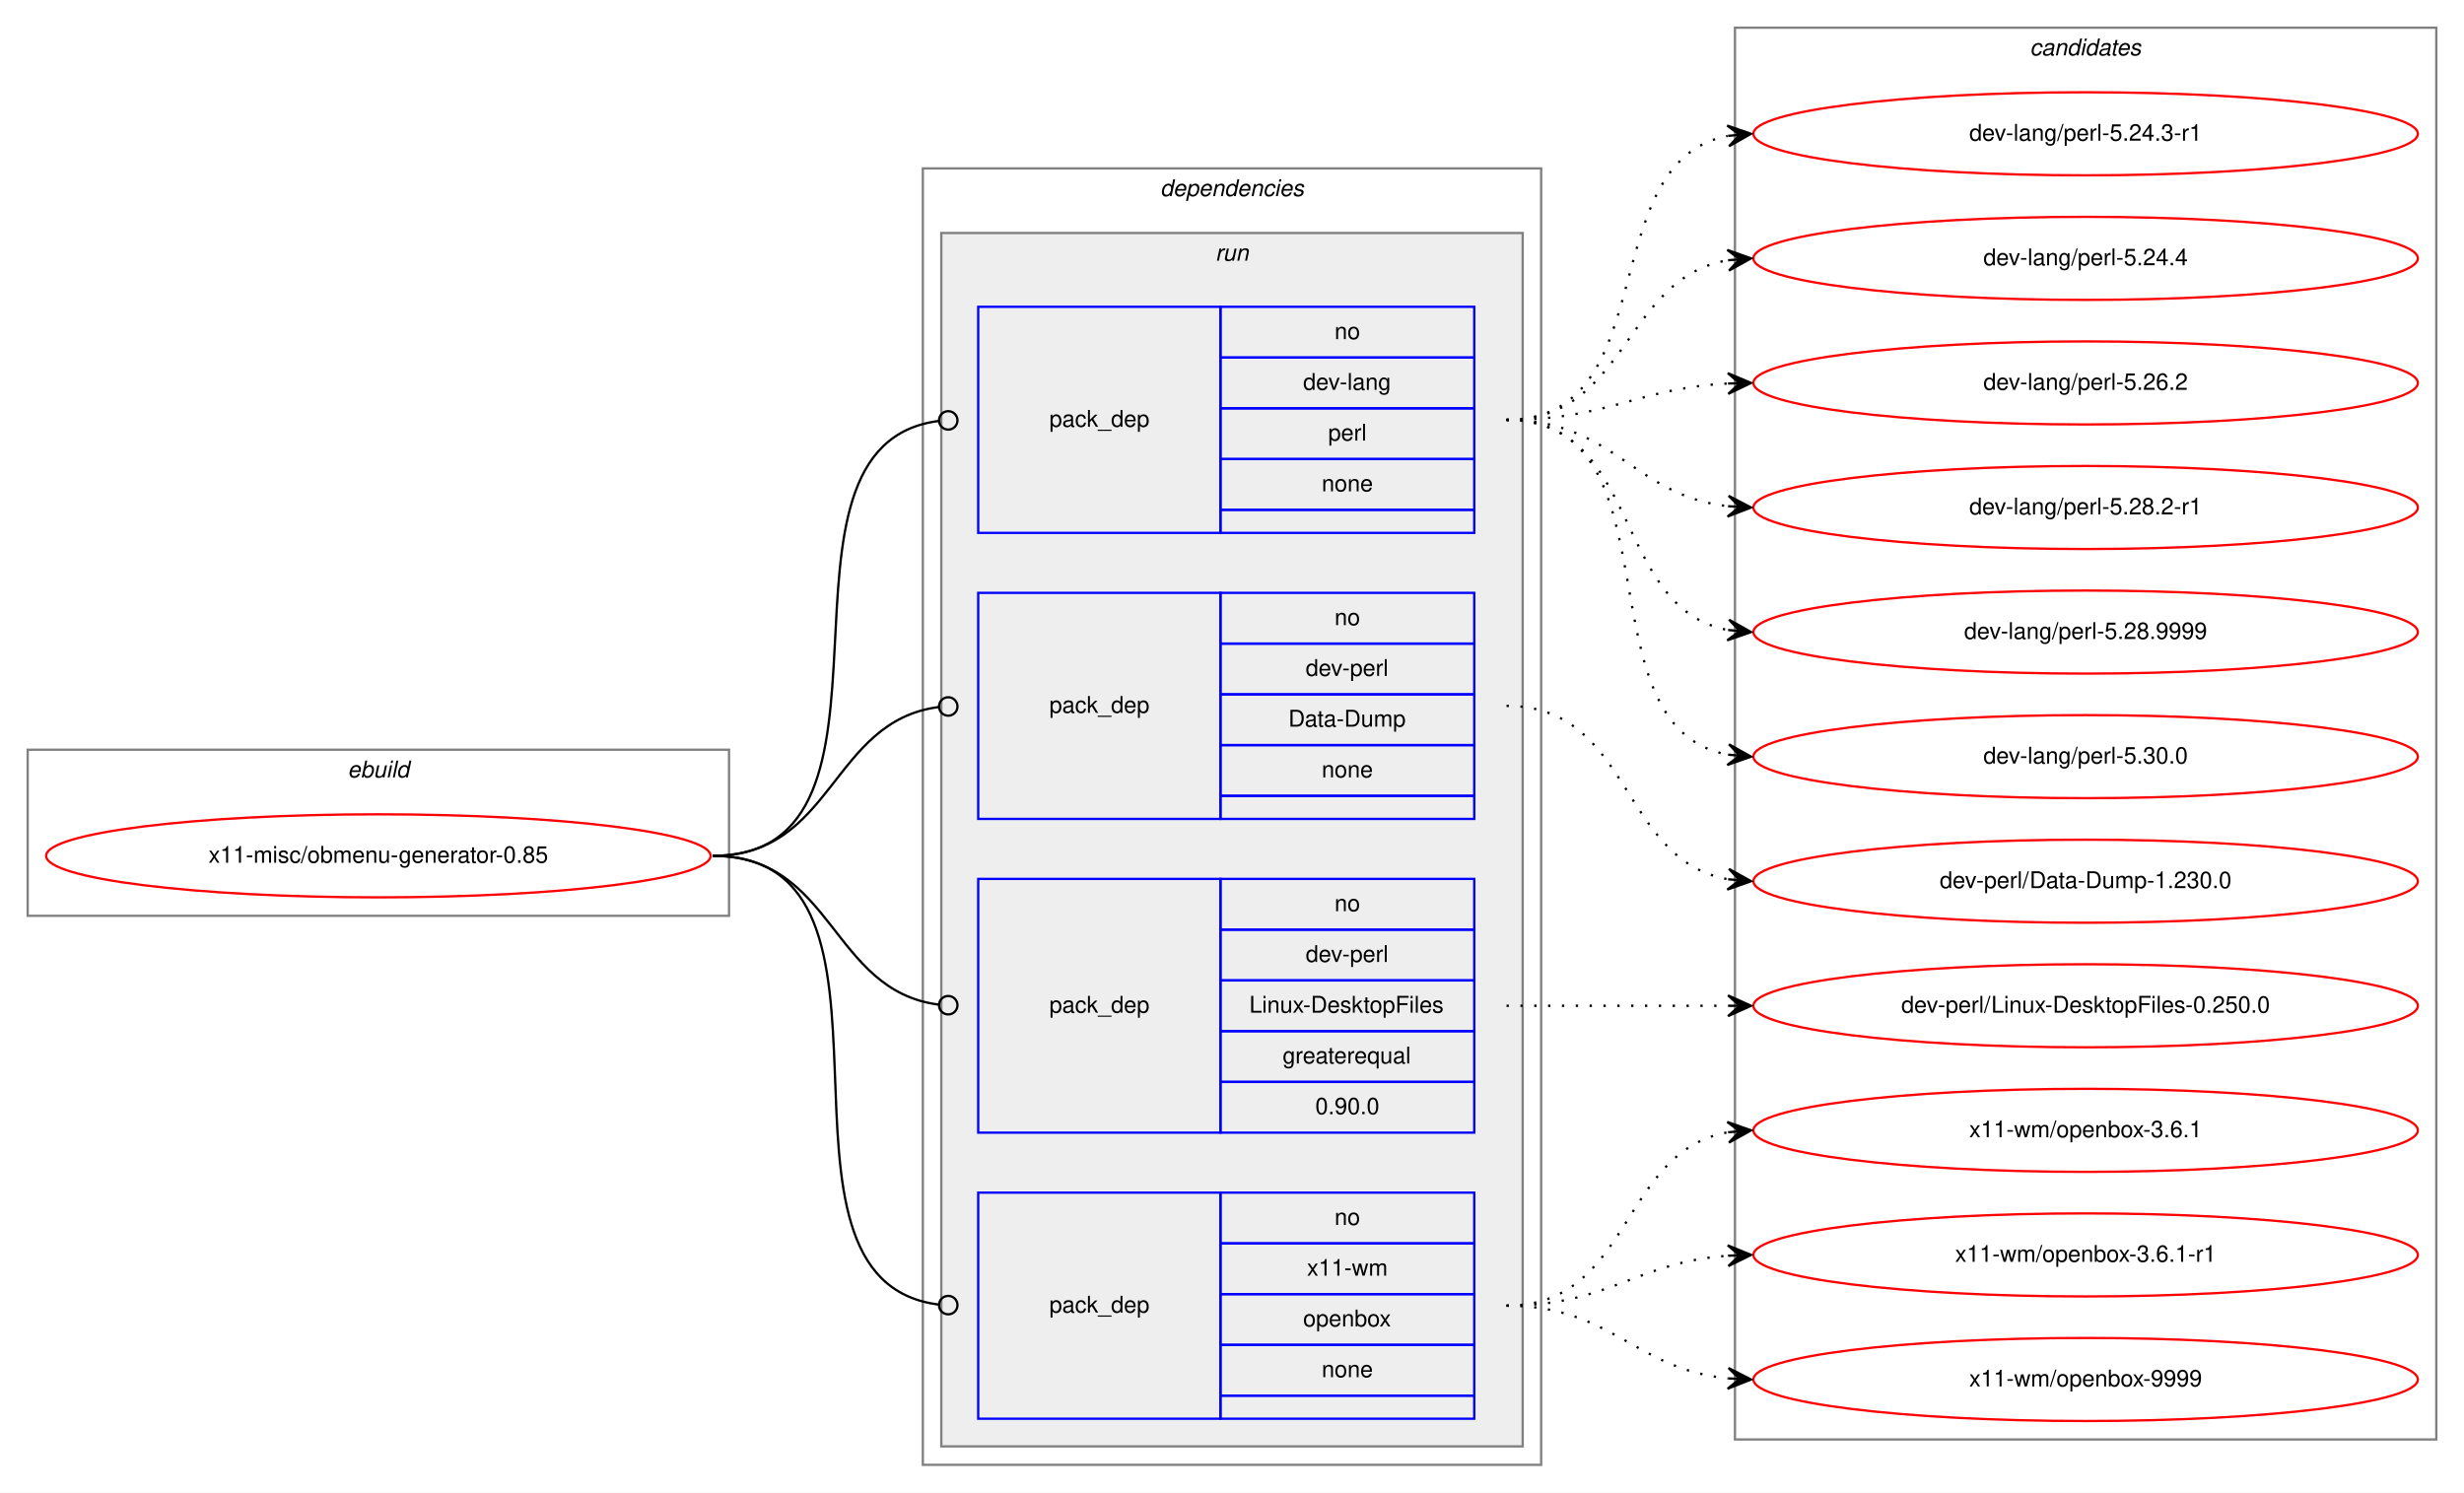
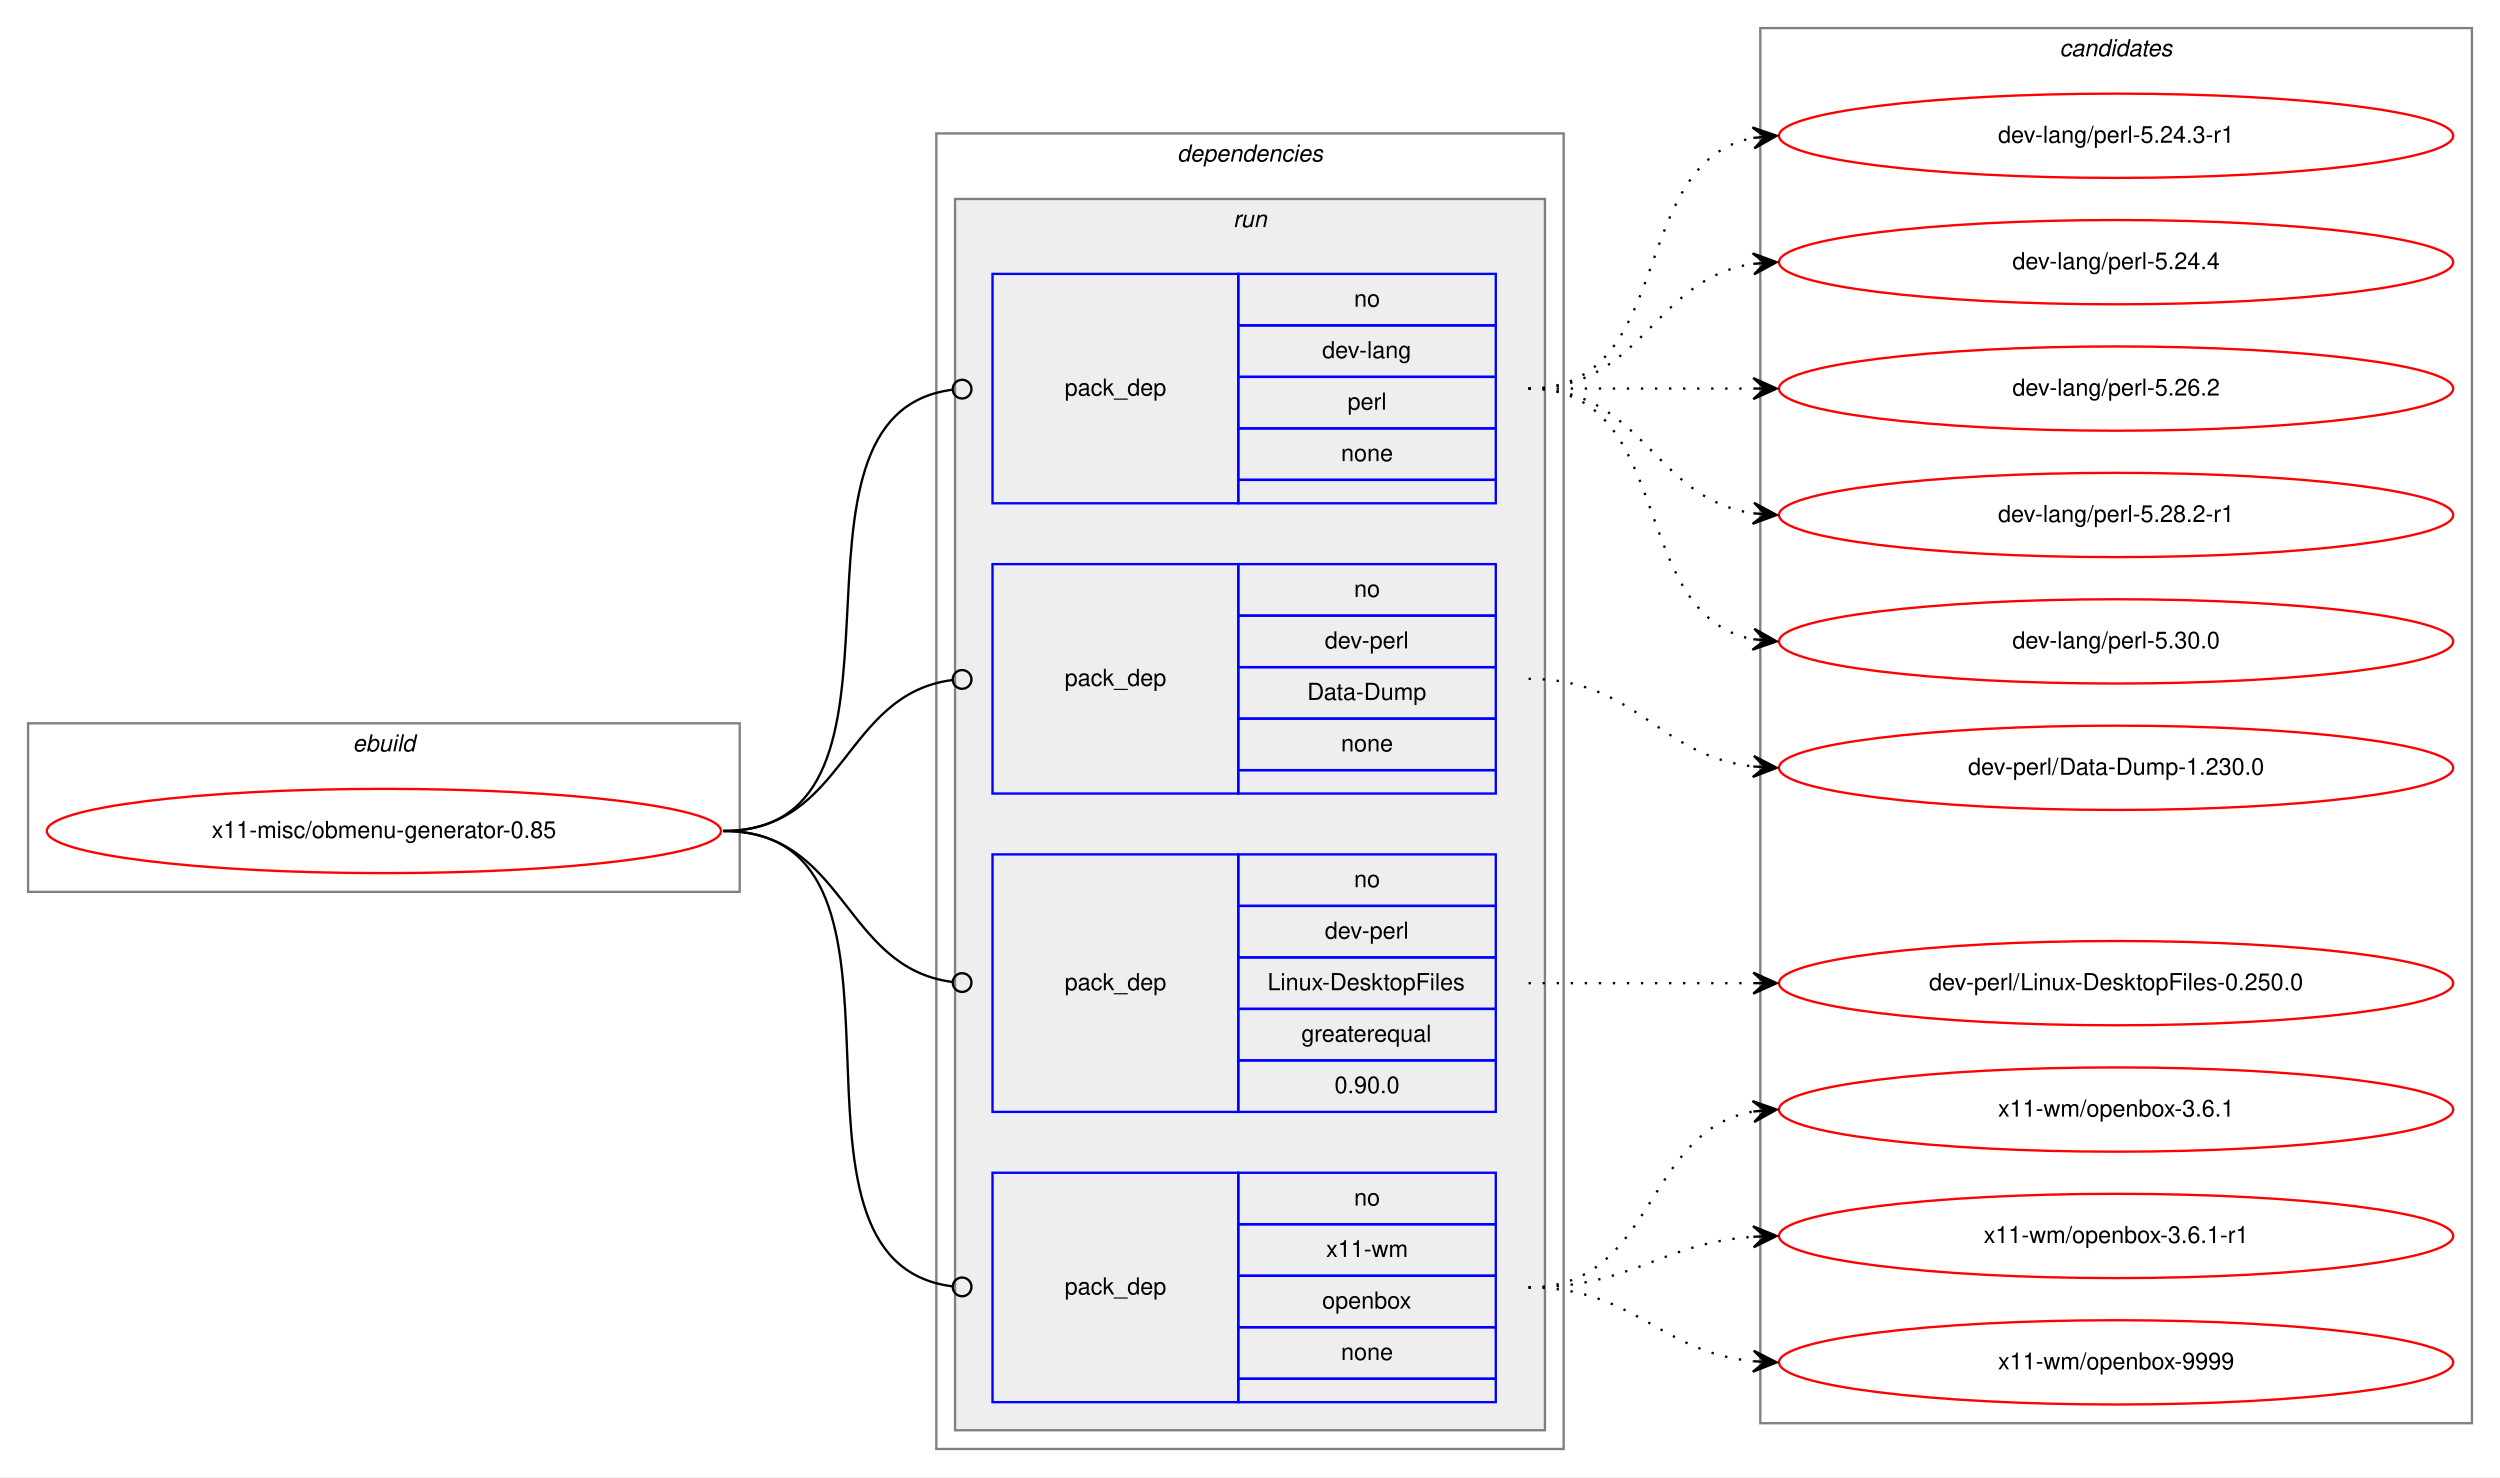
- <svg xmlns="http://www.w3.org/2000/svg" xmlns:xlink="http://www.w3.org/1999/xlink" width="1068pt" height="647pt" viewBox="0.00 0.00 1068.00 647.00">
-   <g id="graph0" class="graph" transform="scale(1 1) rotate(0) translate(4 643)">
-     <polygon fill="white" stroke="transparent" points="-4,4 -4,-643 1064,-643 1064,4 -4,4" />
+ <svg xmlns="http://www.w3.org/2000/svg" xmlns:xlink="http://www.w3.org/1999/xlink" width="1068pt" height="631pt" viewBox="0.00 0.00 1068.00 631.00">
+   <g id="graph0" class="graph" transform="scale(1 1) rotate(0) translate(4 627)">
+     <polygon fill="white" stroke="transparent" points="-4,4 -4,-627 1064,-627 1064,4 -4,4" />
    <g id="clust1" class="cluster">
      <polygon fill="none" stroke="gray" points="8,-246 8,-318 312,-318 312,-246 8,-246" />
      <text text-anchor="start" x="146.66" y="-306" font-family="Helvetica,sans-Serif" font-style="italic" font-size="10.00">ebuild</text>
    </g>
    <g id="clust2" class="cluster">
      <polygon fill="none" stroke="gray" points="396,-8 396,-570 664,-570 664,-8 396,-8" />
      <text text-anchor="start" x="498.88" y="-558" font-family="Helvetica,sans-Serif" font-style="italic" font-size="10.00">dependencies</text>
    </g>
    <g id="clust5" class="cluster">
      <polygon fill="#eeeeee" stroke="gray" points="404,-16 404,-542 656,-542 656,-16 404,-16" />
      <text text-anchor="start" x="522.78" y="-530" font-family="Helvetica,sans-Serif" font-style="italic" font-size="10.00">run</text>
    </g>
    <g id="clust10" class="cluster">
-       <polygon fill="none" stroke="gray" points="748,-19 748,-631 1052,-631 1052,-19 748,-19" />
-       <text text-anchor="start" x="875.82" y="-619" font-family="Helvetica,sans-Serif" font-style="italic" font-size="10.00">candidates</text>
+       <polygon fill="none" stroke="gray" points="748,-19 748,-615 1052,-615 1052,-19 748,-19" />
+       <text text-anchor="start" x="875.82" y="-603" font-family="Helvetica,sans-Serif" font-style="italic" font-size="10.00">candidates</text>
    </g>
    <g id="node1" class="node">
      <g id="a_node1">
        <a xlink:href="../x11-misc/obmenu-generator-0.85.svg" xlink:title="x11-misc/obmenu-generator-0.85">
          <ellipse fill="none" stroke="red" cx="160" cy="-272" rx="144" ry="18" />
          <text text-anchor="middle" x="160" y="-269" font-family="Helvetica,sans-Serif" font-size="10.00">x11-misc/obmenu-generator-0.85</text>
        </a>
      </g>
    </g>
    <g id="node2" class="node">
      <polygon fill="none" stroke="blue" points="420,-412 420,-510 525,-510 525,-412 420,-412" />
      <text text-anchor="start" x="450.82" y="-458" font-family="Helvetica,sans-Serif" font-size="10.00">pack_dep</text>
      <polygon fill="none" stroke="blue" points="525,-488 525,-510 635,-510 635,-488 525,-488" />
      <text text-anchor="start" x="574.44" y="-496" font-family="Helvetica,sans-Serif" font-size="10.00">no</text>
      <polygon fill="none" stroke="blue" points="525,-466 525,-488 635,-488 635,-466 525,-466" />
      <text text-anchor="start" x="560.83" y="-474" font-family="Helvetica,sans-Serif" font-size="10.00">dev-lang</text>
      <polygon fill="none" stroke="blue" points="525,-444 525,-466 635,-466 635,-444 525,-444" />
      <text text-anchor="start" x="571.67" y="-452" font-family="Helvetica,sans-Serif" font-size="10.00">perl</text>
      <polygon fill="none" stroke="blue" points="525,-422 525,-444 635,-444 635,-422 525,-422" />
      <text text-anchor="start" x="568.88" y="-430" font-family="Helvetica,sans-Serif" font-size="10.00">none</text>
      <polygon fill="none" stroke="blue" points="525,-412 525,-422 635,-422 635,-412 525,-412" />
    </g>
    <g id="edge1" class="edge">
      <path fill="none" stroke="black" d="M305,-272C398.49,-272 319.61,-450.09 403,-460.52" />
      <ellipse fill="none" stroke="black" cx="407.01" cy="-460.76" rx="4" ry="4" />
    </g>
    <g id="node3" class="node">
      <polygon fill="none" stroke="blue" points="420,-288 420,-386 525,-386 525,-288 420,-288" />
      <text text-anchor="start" x="450.82" y="-334" font-family="Helvetica,sans-Serif" font-size="10.00">pack_dep</text>
      <polygon fill="none" stroke="blue" points="525,-364 525,-386 635,-386 635,-364 525,-364" />
      <text text-anchor="start" x="574.44" y="-372" font-family="Helvetica,sans-Serif" font-size="10.00">no</text>
      <polygon fill="none" stroke="blue" points="525,-342 525,-364 635,-364 635,-342 525,-342" />
      <text text-anchor="start" x="561.94" y="-350" font-family="Helvetica,sans-Serif" font-size="10.00">dev-perl</text>
      <polygon fill="none" stroke="blue" points="525,-320 525,-342 635,-342 635,-320 525,-320" />
      <text text-anchor="start" x="554.44" y="-328" font-family="Helvetica,sans-Serif" font-size="10.00">Data-Dump</text>
      <polygon fill="none" stroke="blue" points="525,-298 525,-320 635,-320 635,-298 525,-298" />
      <text text-anchor="start" x="568.88" y="-306" font-family="Helvetica,sans-Serif" font-size="10.00">none</text>
      <polygon fill="none" stroke="blue" points="525,-288 525,-298 635,-298 635,-288 525,-288" />
    </g>
    <g id="edge2" class="edge">
      <path fill="none" stroke="black" d="M305,-272C357.35,-272 356.05,-330.33 402.74,-336.48" />
      <ellipse fill="none" stroke="black" cx="407.01" cy="-336.75" rx="4" ry="4" />
    </g>
    <g id="node4" class="node">
      <polygon fill="none" stroke="blue" points="420,-152 420,-262 525,-262 525,-152 420,-152" />
      <text text-anchor="start" x="450.82" y="-204" font-family="Helvetica,sans-Serif" font-size="10.00">pack_dep</text>
      <polygon fill="none" stroke="blue" points="525,-240 525,-262 635,-262 635,-240 525,-240" />
      <text text-anchor="start" x="574.44" y="-248" font-family="Helvetica,sans-Serif" font-size="10.00">no</text>
      <polygon fill="none" stroke="blue" points="525,-218 525,-240 635,-240 635,-218 525,-218" />
      <text text-anchor="start" x="561.94" y="-226" font-family="Helvetica,sans-Serif" font-size="10.00">dev-perl</text>
      <polygon fill="none" stroke="blue" points="525,-196 525,-218 635,-218 635,-196 525,-196" />
      <text text-anchor="start" x="537.5" y="-204" font-family="Helvetica,sans-Serif" font-size="10.00">Linux-DesktopFiles</text>
      <polygon fill="none" stroke="blue" points="525,-174 525,-196 635,-196 635,-174 525,-174" />
      <text text-anchor="start" x="551.94" y="-182" font-family="Helvetica,sans-Serif" font-size="10.00">greaterequal</text>
      <polygon fill="none" stroke="blue" points="525,-152 525,-174 635,-174 635,-152 525,-152" />
      <text text-anchor="start" x="566.1" y="-160" font-family="Helvetica,sans-Serif" font-size="10.00">0.90.0</text>
    </g>
    <g id="edge3" class="edge">
      <path fill="none" stroke="black" d="M305,-272C357.35,-272 356.05,-213.67 402.74,-207.52" />
      <ellipse fill="none" stroke="black" cx="407.01" cy="-207.25" rx="4" ry="4" />
    </g>
    <g id="node5" class="node">
      <polygon fill="none" stroke="blue" points="420,-28 420,-126 525,-126 525,-28 420,-28" />
      <text text-anchor="start" x="450.82" y="-74" font-family="Helvetica,sans-Serif" font-size="10.00">pack_dep</text>
      <polygon fill="none" stroke="blue" points="525,-104 525,-126 635,-126 635,-104 525,-104" />
      <text text-anchor="start" x="574.44" y="-112" font-family="Helvetica,sans-Serif" font-size="10.00">no</text>
      <polygon fill="none" stroke="blue" points="525,-82 525,-104 635,-104 635,-82 525,-82" />
      <text text-anchor="start" x="562.5" y="-90" font-family="Helvetica,sans-Serif" font-size="10.00">x11-wm</text>
      <polygon fill="none" stroke="blue" points="525,-60 525,-82 635,-82 635,-60 525,-60" />
      <text text-anchor="start" x="560.82" y="-68" font-family="Helvetica,sans-Serif" font-size="10.00">openbox</text>
      <polygon fill="none" stroke="blue" points="525,-38 525,-60 635,-60 635,-38 525,-38" />
      <text text-anchor="start" x="568.88" y="-46" font-family="Helvetica,sans-Serif" font-size="10.00">none</text>
      <polygon fill="none" stroke="blue" points="525,-28 525,-38 635,-38 635,-28 525,-28" />
    </g>
    <g id="edge4" class="edge">
      <path fill="none" stroke="black" d="M305,-272C400.75,-272 317.54,-88.26 402.81,-77.49" />
      <ellipse fill="none" stroke="black" cx="407.01" cy="-77.24" rx="4" ry="4" />
    </g>
    <g id="node6" class="node">
      <g id="a_node6">
        <a xlink:href="../dev-lang/perl-5.24.3-r1.svg" xlink:title="dev-lang/perl-5.24.3-r1">
-           <ellipse fill="none" stroke="red" cx="900" cy="-585" rx="144" ry="18" />
-           <text text-anchor="middle" x="900" y="-582" font-family="Helvetica,sans-Serif" font-size="10.00">dev-lang/perl-5.24.3-r1</text>
+           <ellipse fill="none" stroke="red" cx="900" cy="-569" rx="144" ry="18" />
+           <text text-anchor="middle" x="900" y="-566" font-family="Helvetica,sans-Serif" font-size="10.00">dev-lang/perl-5.24.3-r1</text>
        </a>
      </g>
    </g>
    <g id="edge5" class="edge">
-       <path fill="none" stroke="black" stroke-dasharray="1,5" d="M649,-461C717.82,-461 686.17,-572.73 744.79,-584.07" />
-       <polygon fill="black" stroke="black" points="755,-585 744.63,-588.58 750.02,-584.55 745.04,-584.1 745.04,-584.1 745.04,-584.1 750.02,-584.55 745.45,-579.61 755,-585 755,-585" />
+       <path fill="none" stroke="black" stroke-dasharray="1,5" d="M649,-461C712.58,-461 690.58,-557.51 744.79,-568.07" />
+       <polygon fill="black" stroke="black" points="755,-569 744.63,-572.57 750.02,-568.54 745.04,-568.09 745.04,-568.09 745.04,-568.09 750.02,-568.54 745.45,-563.61 755,-569 755,-569" />
    </g>
    <g id="node7" class="node">
      <g id="a_node7">
        <a xlink:href="../dev-lang/perl-5.24.4.svg" xlink:title="dev-lang/perl-5.24.4">
-           <ellipse fill="none" stroke="red" cx="900" cy="-531" rx="144" ry="18" />
-           <text text-anchor="middle" x="900" y="-528" font-family="Helvetica,sans-Serif" font-size="10.00">dev-lang/perl-5.24.4</text>
+           <ellipse fill="none" stroke="red" cx="900" cy="-515" rx="144" ry="18" />
+           <text text-anchor="middle" x="900" y="-512" font-family="Helvetica,sans-Serif" font-size="10.00">dev-lang/perl-5.24.4</text>
        </a>
      </g>
    </g>
    <g id="edge6" class="edge">
-       <path fill="none" stroke="black" stroke-dasharray="1,5" d="M649,-461C701.82,-461 699.17,-522.27 744.84,-530.17" />
-       <polygon fill="black" stroke="black" points="755,-531 744.67,-534.67 750.02,-530.59 745.03,-530.18 745.03,-530.18 745.03,-530.18 750.02,-530.59 745.4,-525.7 755,-531 755,-531" />
+       <path fill="none" stroke="black" stroke-dasharray="1,5" d="M649,-461C698.26,-461 701.85,-507.87 744.86,-514.28" />
+       <polygon fill="black" stroke="black" points="755,-515 744.71,-518.78 750.01,-514.64 745.03,-514.29 745.03,-514.29 745.03,-514.29 750.01,-514.64 745.35,-509.8 755,-515 755,-515" />
    </g>
    <g id="node8" class="node">
      <g id="a_node8">
        <a xlink:href="../dev-lang/perl-5.26.2.svg" xlink:title="dev-lang/perl-5.26.2">
-           <ellipse fill="none" stroke="red" cx="900" cy="-477" rx="144" ry="18" />
-           <text text-anchor="middle" x="900" y="-474" font-family="Helvetica,sans-Serif" font-size="10.00">dev-lang/perl-5.26.2</text>
+           <ellipse fill="none" stroke="red" cx="900" cy="-461" rx="144" ry="18" />
+           <text text-anchor="middle" x="900" y="-458" font-family="Helvetica,sans-Serif" font-size="10.00">dev-lang/perl-5.26.2</text>
        </a>
      </g>
    </g>
    <g id="edge7" class="edge">
-       <path fill="none" stroke="black" stroke-dasharray="1,5" d="M649,-461C693.11,-461 705.56,-474.71 744.97,-476.75" />
-       <polygon fill="black" stroke="black" points="755,-477 744.89,-481.25 750,-476.87 745,-476.75 745,-476.75 745,-476.75 750,-476.87 745.12,-472.25 755,-477 755,-477" />
+       <path fill="none" stroke="black" stroke-dasharray="1,5" d="M649,-461C692.43,-461 705.83,-461 744.57,-461" />
+       <polygon fill="black" stroke="black" points="755,-461 745,-465.5 750,-461 745,-461 745,-461 745,-461 750,-461 745,-456.5 755,-461 755,-461" />
    </g>
    <g id="node9" class="node">
      <g id="a_node9">
        <a xlink:href="../dev-lang/perl-5.28.2-r1.svg" xlink:title="dev-lang/perl-5.28.2-r1">
-           <ellipse fill="none" stroke="red" cx="900" cy="-423" rx="144" ry="18" />
-           <text text-anchor="middle" x="900" y="-420" font-family="Helvetica,sans-Serif" font-size="10.00">dev-lang/perl-5.28.2-r1</text>
+           <ellipse fill="none" stroke="red" cx="900" cy="-407" rx="144" ry="18" />
+           <text text-anchor="middle" x="900" y="-404" font-family="Helvetica,sans-Serif" font-size="10.00">dev-lang/perl-5.28.2-r1</text>
        </a>
      </g>
    </g>
    <g id="edge8" class="edge">
-       <path fill="none" stroke="black" stroke-dasharray="1,5" d="M649,-461C695.43,-461 703.87,-428.29 744.81,-423.57" />
-       <polygon fill="black" stroke="black" points="755,-423 745.27,-428.05 750.01,-423.28 745.02,-423.56 745.02,-423.56 745.02,-423.56 750.01,-423.28 744.77,-419.06 755,-423 755,-423" />
+       <path fill="none" stroke="black" stroke-dasharray="1,5" d="M649,-461C698.26,-461 701.85,-414.13 744.86,-407.72" />
+       <polygon fill="black" stroke="black" points="755,-407 745.35,-412.2 750.01,-407.36 745.03,-407.71 745.03,-407.71 745.03,-407.71 750.01,-407.36 744.71,-403.22 755,-407 755,-407" />
    </g>
    <g id="node10" class="node">
      <g id="a_node10">
-         <a xlink:href="../dev-lang/perl-5.28.9999.svg" xlink:title="dev-lang/perl-5.28.9999">
-           <ellipse fill="none" stroke="red" cx="900" cy="-369" rx="144" ry="18" />
-           <text text-anchor="middle" x="900" y="-366" font-family="Helvetica,sans-Serif" font-size="10.00">dev-lang/perl-5.28.9999</text>
+         <a xlink:href="../dev-lang/perl-5.30.0.svg" xlink:title="dev-lang/perl-5.30.0">
+           <ellipse fill="none" stroke="red" cx="900" cy="-353" rx="144" ry="18" />
+           <text text-anchor="middle" x="900" y="-350" font-family="Helvetica,sans-Serif" font-size="10.00">dev-lang/perl-5.30.0</text>
        </a>
      </g>
    </g>
    <g id="edge9" class="edge">
-       <path fill="none" stroke="black" stroke-dasharray="1,5" d="M649,-461C707.73,-461 694.54,-379.47 744.84,-369.91" />
-       <polygon fill="black" stroke="black" points="755,-369 745.44,-374.37 750.02,-369.45 745.04,-369.89 745.04,-369.89 745.04,-369.89 750.02,-369.45 744.64,-365.41 755,-369 755,-369" />
+       <path fill="none" stroke="black" stroke-dasharray="1,5" d="M649,-461C712.58,-461 690.58,-364.49 744.79,-353.93" />
+       <polygon fill="black" stroke="black" points="755,-353 745.45,-358.39 750.02,-353.46 745.04,-353.91 745.04,-353.91 745.04,-353.91 750.02,-353.46 744.63,-349.43 755,-353 755,-353" />
    </g>
    <g id="node11" class="node">
      <g id="a_node11">
-         <a xlink:href="../dev-lang/perl-5.30.0.svg" xlink:title="dev-lang/perl-5.30.0">
-           <ellipse fill="none" stroke="red" cx="900" cy="-315" rx="144" ry="18" />
-           <text text-anchor="middle" x="900" y="-312" font-family="Helvetica,sans-Serif" font-size="10.00">dev-lang/perl-5.30.0</text>
+         <a xlink:href="../dev-perl/Data-Dump-1.230.0.svg" xlink:title="dev-perl/Data-Dump-1.230.0">
+           <ellipse fill="none" stroke="red" cx="900" cy="-299" rx="144" ry="18" />
+           <text text-anchor="middle" x="900" y="-296" font-family="Helvetica,sans-Serif" font-size="10.00">dev-perl/Data-Dump-1.230.0</text>
        </a>
      </g>
    </g>
    <g id="edge10" class="edge">
-       <path fill="none" stroke="black" stroke-dasharray="1,5" d="M649,-461C725.59,-461 679.43,-327.82 744.98,-315.86" />
-       <polygon fill="black" stroke="black" points="755,-315 745.42,-320.34 750.02,-315.43 745.04,-315.85 745.04,-315.85 745.04,-315.85 750.02,-315.43 744.65,-311.37 755,-315 755,-315" />
+       <path fill="none" stroke="black" stroke-dasharray="1,5" d="M649,-337C695.43,-337 703.87,-304.29 744.81,-299.57" />
+       <polygon fill="black" stroke="black" points="755,-299 745.27,-304.05 750.01,-299.28 745.02,-299.56 745.02,-299.56 745.02,-299.56 750.01,-299.28 744.77,-295.06 755,-299 755,-299" />
    </g>
    <g id="node12" class="node">
      <g id="a_node12">
-         <a xlink:href="../dev-perl/Data-Dump-1.230.0.svg" xlink:title="dev-perl/Data-Dump-1.230.0">
-           <ellipse fill="none" stroke="red" cx="900" cy="-261" rx="144" ry="18" />
-           <text text-anchor="middle" x="900" y="-258" font-family="Helvetica,sans-Serif" font-size="10.00">dev-perl/Data-Dump-1.230.0</text>
-         </a>
-       </g>
-     </g>
-     <g id="edge11" class="edge">
-       <path fill="none" stroke="black" stroke-dasharray="1,5" d="M649,-337C703.35,-337 698.01,-270.2 744.89,-261.85" />
-       <polygon fill="black" stroke="black" points="755,-261 745.41,-266.33 750.02,-261.42 745.04,-261.84 745.04,-261.84 745.04,-261.84 750.02,-261.42 744.66,-257.36 755,-261 755,-261" />
-     </g>
-     <g id="node13" class="node">
-       <g id="a_node13">
        <a xlink:href="../dev-perl/Linux-DesktopFiles-0.250.0.svg" xlink:title="dev-perl/Linux-DesktopFiles-0.250.0">
          <ellipse fill="none" stroke="red" cx="900" cy="-207" rx="144" ry="18" />
          <text text-anchor="middle" x="900" y="-204" font-family="Helvetica,sans-Serif" font-size="10.00">dev-perl/Linux-DesktopFiles-0.250.0</text>
        </a>
      </g>
    </g>
-     <g id="edge12" class="edge">
+     <g id="edge11" class="edge">
      <path fill="none" stroke="black" stroke-dasharray="1,5" d="M649,-207C692.43,-207 705.83,-207 744.57,-207" />
      <polygon fill="black" stroke="black" points="755,-207 745,-211.5 750,-207 745,-207 745,-207 745,-207 750,-207 745,-202.5 755,-207 755,-207" />
    </g>
-     <g id="node14" class="node">
-       <g id="a_node14">
+     <g id="node13" class="node">
+       <g id="a_node13">
        <a xlink:href="../x11-wm/openbox-3.6.1.svg" xlink:title="x11-wm/openbox-3.6.1">
          <ellipse fill="none" stroke="red" cx="900" cy="-153" rx="144" ry="18" />
          <text text-anchor="middle" x="900" y="-150" font-family="Helvetica,sans-Serif" font-size="10.00">x11-wm/openbox-3.6.1</text>
        </a>
      </g>
    </g>
-     <g id="edge13" class="edge">
+     <g id="edge12" class="edge">
      <path fill="none" stroke="black" stroke-dasharray="1,5" d="M649,-77C703.35,-77 698.01,-143.8 744.89,-152.15" />
      <polygon fill="black" stroke="black" points="755,-153 744.66,-156.64 750.02,-152.58 745.04,-152.16 745.04,-152.16 745.04,-152.16 750.02,-152.58 745.41,-147.67 755,-153 755,-153" />
    </g>
-     <g id="node15" class="node">
-       <g id="a_node15">
+     <g id="node14" class="node">
+       <g id="a_node14">
        <a xlink:href="../x11-wm/openbox-3.6.1-r1.svg" xlink:title="x11-wm/openbox-3.6.1-r1">
          <ellipse fill="none" stroke="red" cx="900" cy="-99" rx="144" ry="18" />
          <text text-anchor="middle" x="900" y="-96" font-family="Helvetica,sans-Serif" font-size="10.00">x11-wm/openbox-3.6.1-r1</text>
        </a>
      </g>
    </g>
-     <g id="edge14" class="edge">
+     <g id="edge13" class="edge">
      <path fill="none" stroke="black" stroke-dasharray="1,5" d="M649,-77C693.54,-77 705.22,-95.86 744.89,-98.65" />
      <polygon fill="black" stroke="black" points="755,-99 744.85,-103.16 750,-98.83 745.01,-98.66 745.01,-98.66 745.01,-98.66 750,-98.83 745.16,-94.16 755,-99 755,-99" />
    </g>
-     <g id="node16" class="node">
-       <g id="a_node16">
+     <g id="node15" class="node">
+       <g id="a_node15">
        <a xlink:href="../x11-wm/openbox-9999.svg" xlink:title="x11-wm/openbox-9999">
          <ellipse fill="none" stroke="red" cx="900" cy="-45" rx="144" ry="18" />
          <text text-anchor="middle" x="900" y="-42" font-family="Helvetica,sans-Serif" font-size="10.00">x11-wm/openbox-9999</text>
        </a>
      </g>
    </g>
-     <g id="edge15" class="edge">
+     <g id="edge14" class="edge">
      <path fill="none" stroke="black" stroke-dasharray="1,5" d="M649,-77C694.65,-77 704.48,-49.46 744.95,-45.48" />
      <polygon fill="black" stroke="black" points="755,-45 745.22,-49.97 750.01,-45.24 745.01,-45.47 745.01,-45.47 745.01,-45.47 750.01,-45.24 744.8,-40.98 755,-45 755,-45" />
    </g>
  </g>
</svg>
